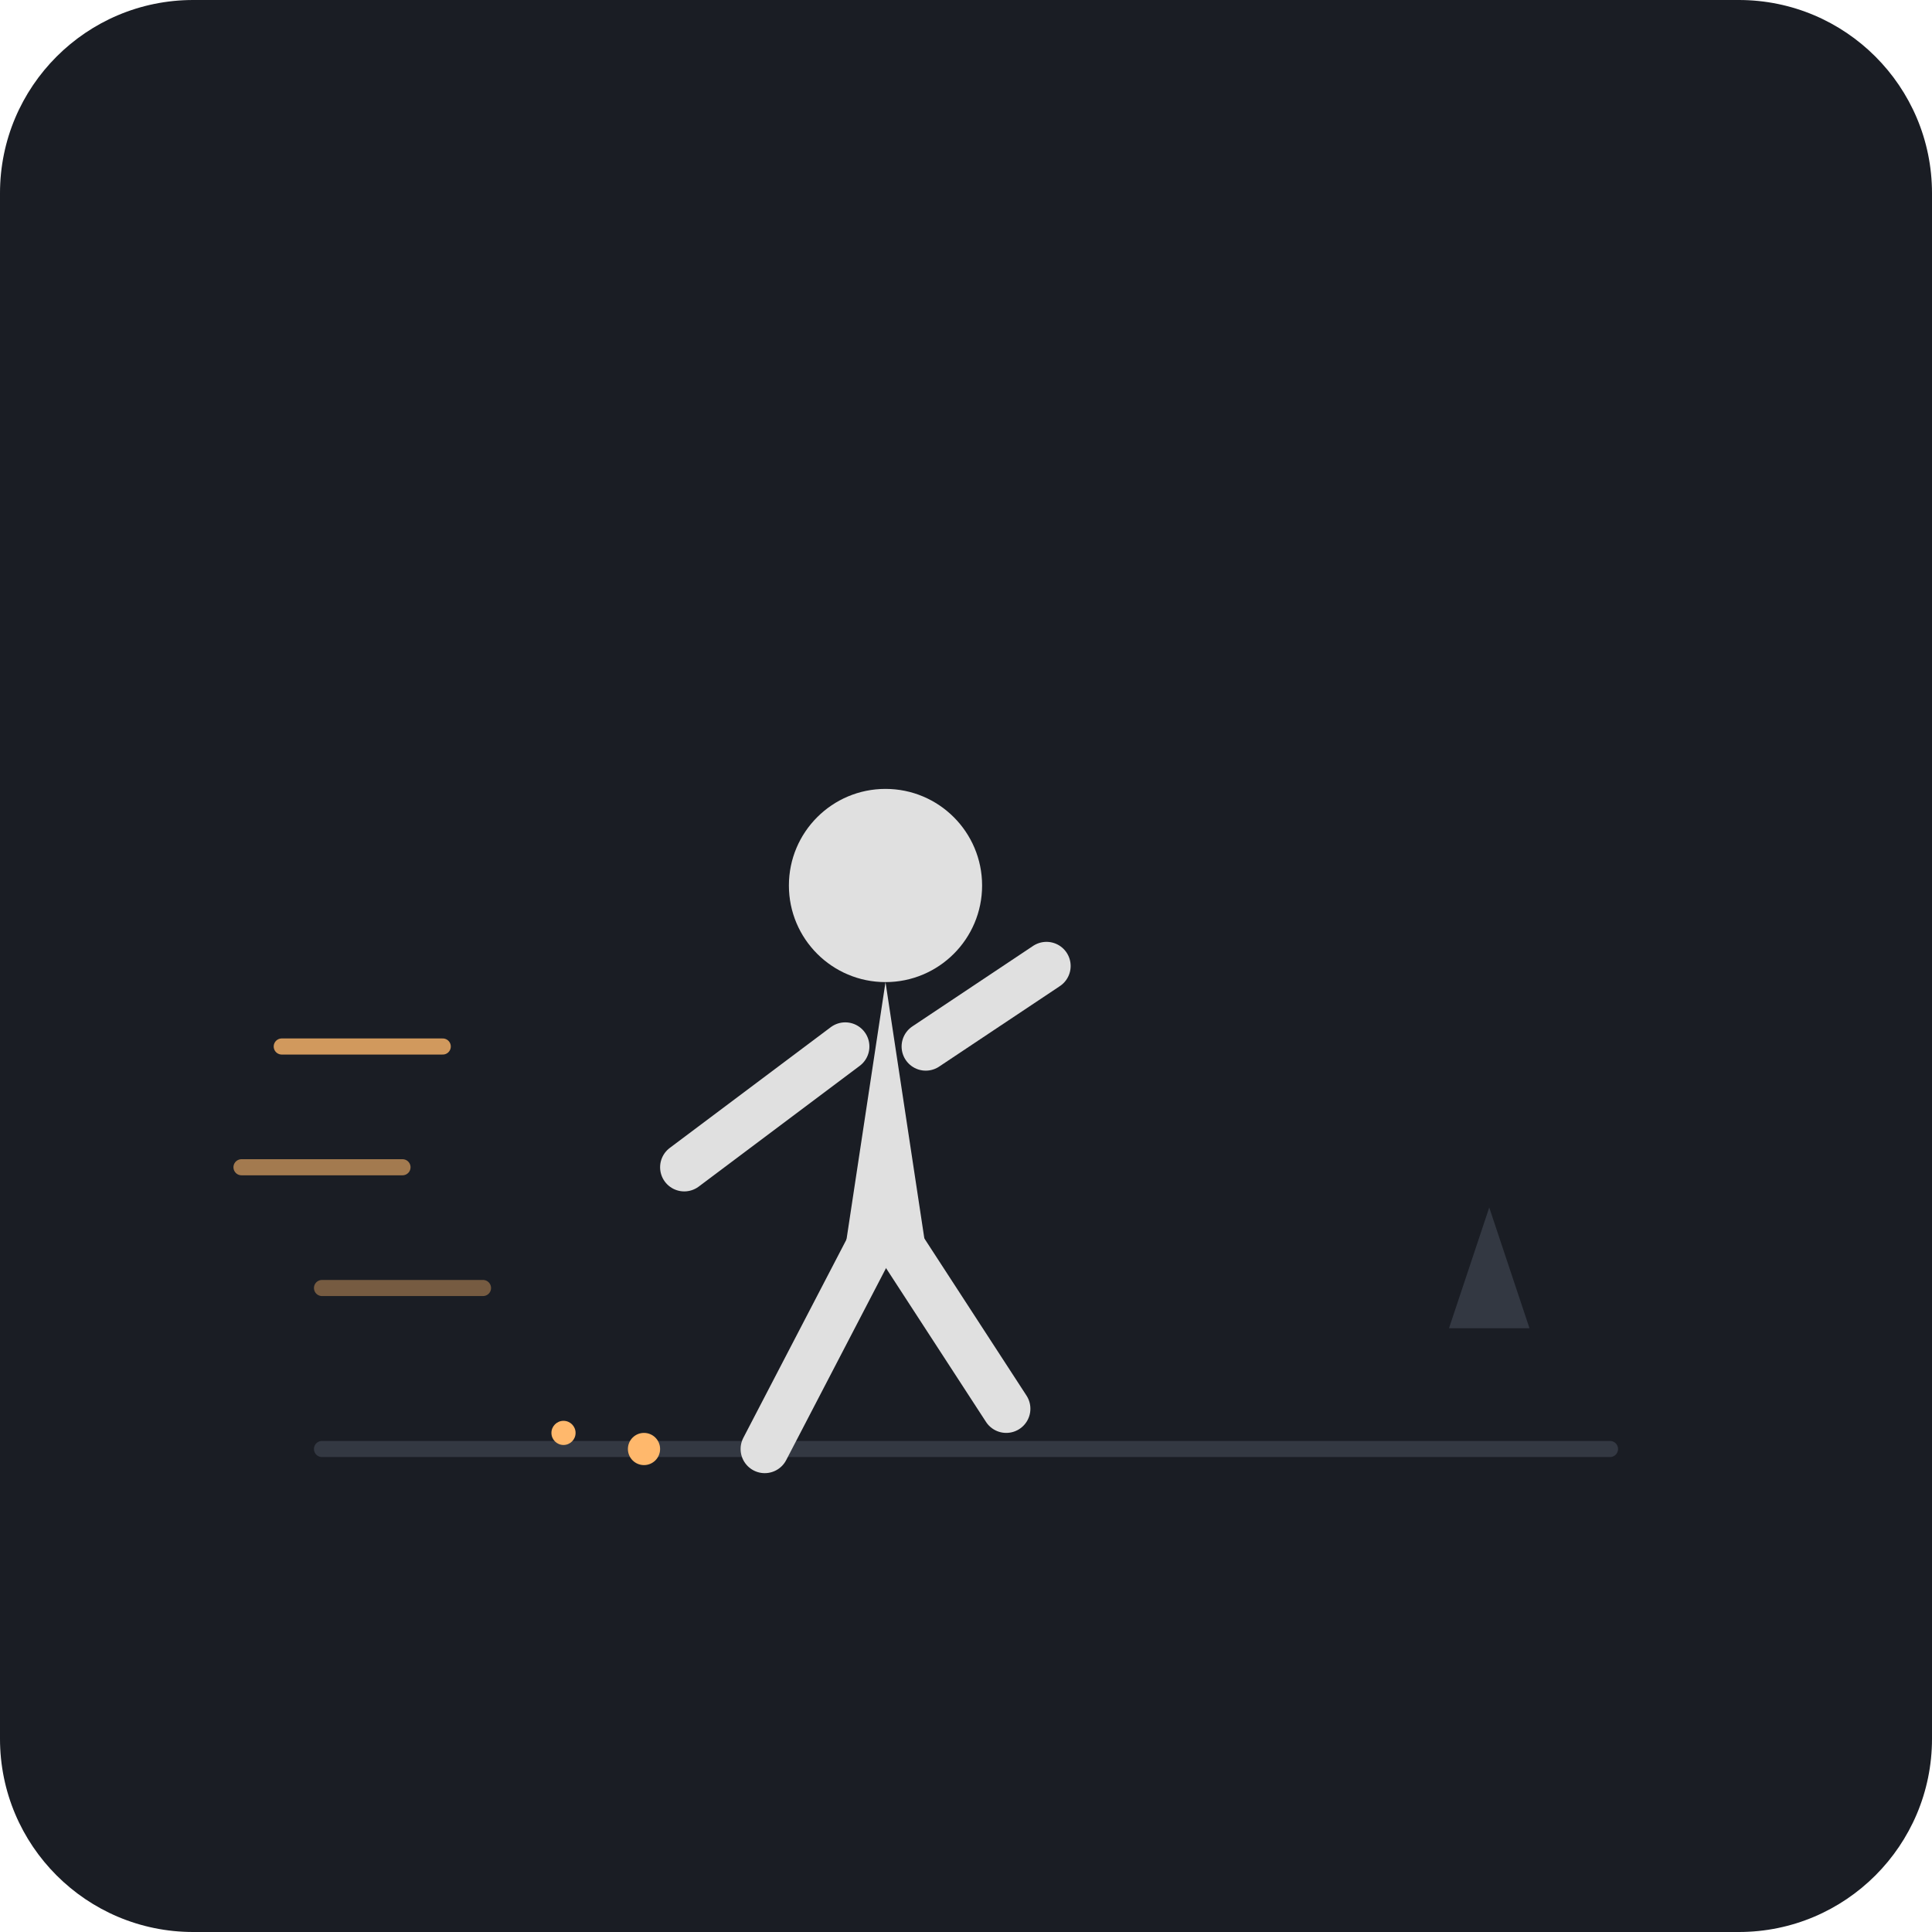
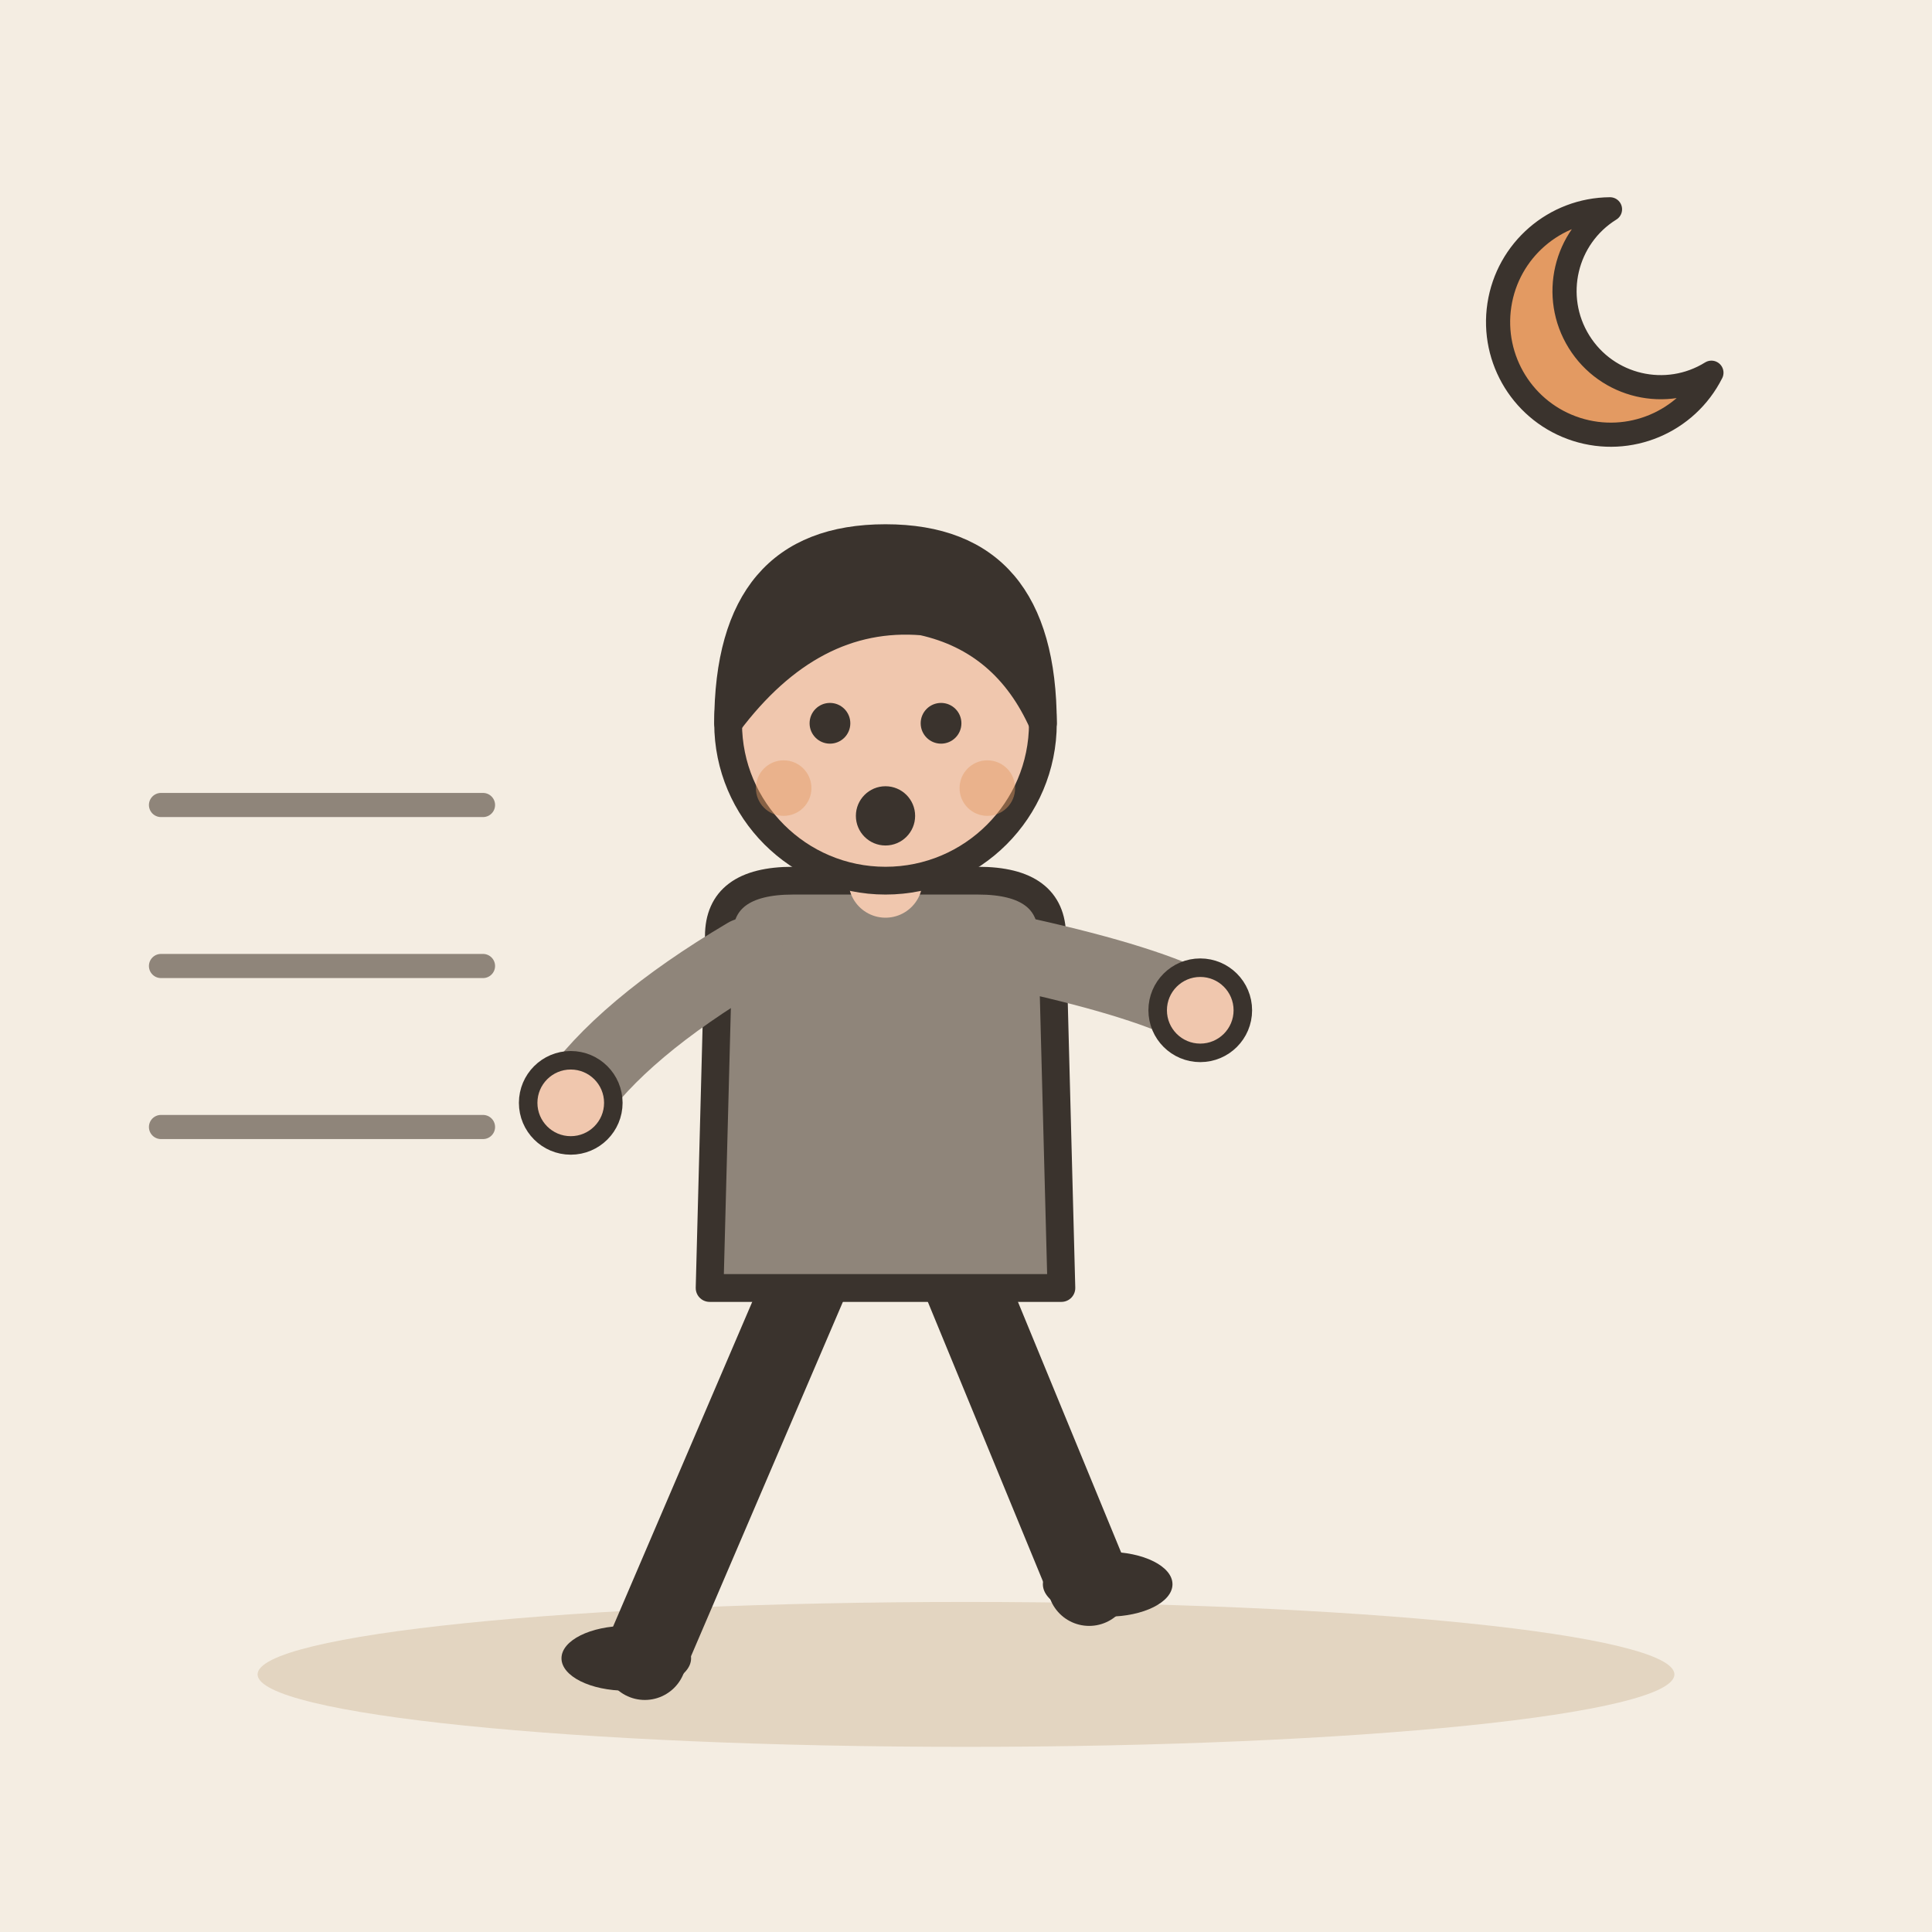
- <svg xmlns="http://www.w3.org/2000/svg" viewBox="0 0 240 240">
-   <rect width="240" height="240" rx="24" fill="#1A1D24" />
-   <path d="M40 180 L200 180" stroke="#333842" stroke-width="2" stroke-linecap="round" />
-   <path d="M60 160 L40 160" stroke="#FFB86C" stroke-width="2" stroke-linecap="round" opacity="0.4" />
-   <path d="M50 145 L30 145" stroke="#FFB86C" stroke-width="2" stroke-linecap="round" opacity="0.6" />
-   <path d="M55 130 L35 130" stroke="#FFB86C" stroke-width="2" stroke-linecap="round" opacity="0.8" />
-   <g fill="#E0E0E0">
-     <circle cx="110" cy="110" r="12" />
-     <path d="M110 122 L105 155 L115 155 Z" />
-     <path d="M105 130 L85 145" stroke="#E0E0E0" stroke-width="6" stroke-linecap="round" />
-     <path d="M115 130 L130 120" stroke="#E0E0E0" stroke-width="6" stroke-linecap="round" />
-     <path d="M108 155 L95 180" stroke="#E0E0E0" stroke-width="6" stroke-linecap="round" />
-     <path d="M112 155 L125 175" stroke="#E0E0E0" stroke-width="6" stroke-linecap="round" />
+ <svg xmlns="http://www.w3.org/2000/svg" viewBox="0 0 240 240" data-style="editorial">
+   <rect width="240" height="240" fill="#F4EDE2" />
+   <ellipse cx="120" cy="208" rx="88" ry="9" fill="#E3D5C1" />
+   <g transform="translate(110 206) scale(1.15 1.15)">
+     <path d="M-8 -42L-26 0" stroke="#3A332D" stroke-width="9" stroke-linecap="round" fill="none" />
+     <path d="M8 -42L22 -8" stroke="#3A332D" stroke-width="9" stroke-linecap="round" fill="none" />
+     <ellipse cx="-28" cy="0" rx="7" ry="3.5" fill="#3A332D" />
+     <ellipse cx="24" cy="-8" rx="7" ry="3.5" fill="#3A332D" />
+     <path d="M-18 -78Q-18 -84 -10 -84L10 -84Q18 -84 18 -78L19 -40L-19 -40Z" fill="#8F857A" stroke="#3A332D" stroke-width="3" stroke-linecap="round" stroke-linejoin="round" />
+     <path d="M-15 -76Q-28.5 -68 -34 -60" fill="none" stroke="#8F857A" stroke-width="8" stroke-linecap="round" stroke-linejoin="round" />
+     <circle cx="-34" cy="-60" r="4.6" fill="#F0C7AE" stroke="#3A332D" stroke-linecap="round" stroke-linejoin="round" stroke-width="2" />
+     <path d="M15 -76Q28.5 -73 34 -70" fill="none" stroke="#8F857A" stroke-width="8" stroke-linecap="round" stroke-linejoin="round" />
+     <circle cx="34" cy="-70" r="4.6" fill="#F0C7AE" stroke="#3A332D" stroke-linecap="round" stroke-linejoin="round" stroke-width="2" />
+     <path d="M0 -84L0 -88" stroke="#F0C7AE" stroke-width="8" stroke-linecap="round" fill="none" />
+     <circle cx="0" cy="-101" r="17" fill="#F0C7AE" stroke="#3A332D" stroke-width="3" stroke-linecap="round" stroke-linejoin="round" />
+     <path d="M-17 -101Q-17 -121 0 -121Q17 -121 17 -101Q13 -110 4 -112Q-8 -113 -17 -101Z" fill="#3A332D" stroke="#3A332D" stroke-width="3" stroke-linecap="round" stroke-linejoin="round" />
+     <circle cx="-6" cy="-101" r="2.2" fill="#3A332D" />
+     <circle cx="6" cy="-101" r="2.2" fill="#3A332D" />
+     <circle cx="0" cy="-91" r="3.2" fill="#3A332D" />
+     <circle cx="-11" cy="-94" r="3" fill="#E39A62" opacity="0.45" />
+     <circle cx="11" cy="-94" r="3" fill="#E39A62" opacity="0.45" />
  </g>
-   <path d="M180 165 L190 165 L185 150 Z" fill="#333842" />
-   <circle cx="80" cy="180" r="2" fill="#FFB86C" />
-   <circle cx="70" cy="178" r="1.5" fill="#FFB86C" />
+   <path d="M20 100L60 100" stroke="#8F857A" stroke-width="3" stroke-linecap="round" fill="none" />
+   <path d="M20 120L60 120" stroke="#8F857A" stroke-width="3" stroke-linecap="round" fill="none" />
+   <path d="M20 140L60 140" stroke="#8F857A" stroke-width="3" stroke-linecap="round" fill="none" />
+   <path d="M200 26A14 14 0 1 0 212.6 46.3A11.2 11.2 0 1 1 200 26Z" fill="#E39A62" stroke="#3A332D" stroke-width="3" stroke-linecap="round" stroke-linejoin="round" />
</svg>
